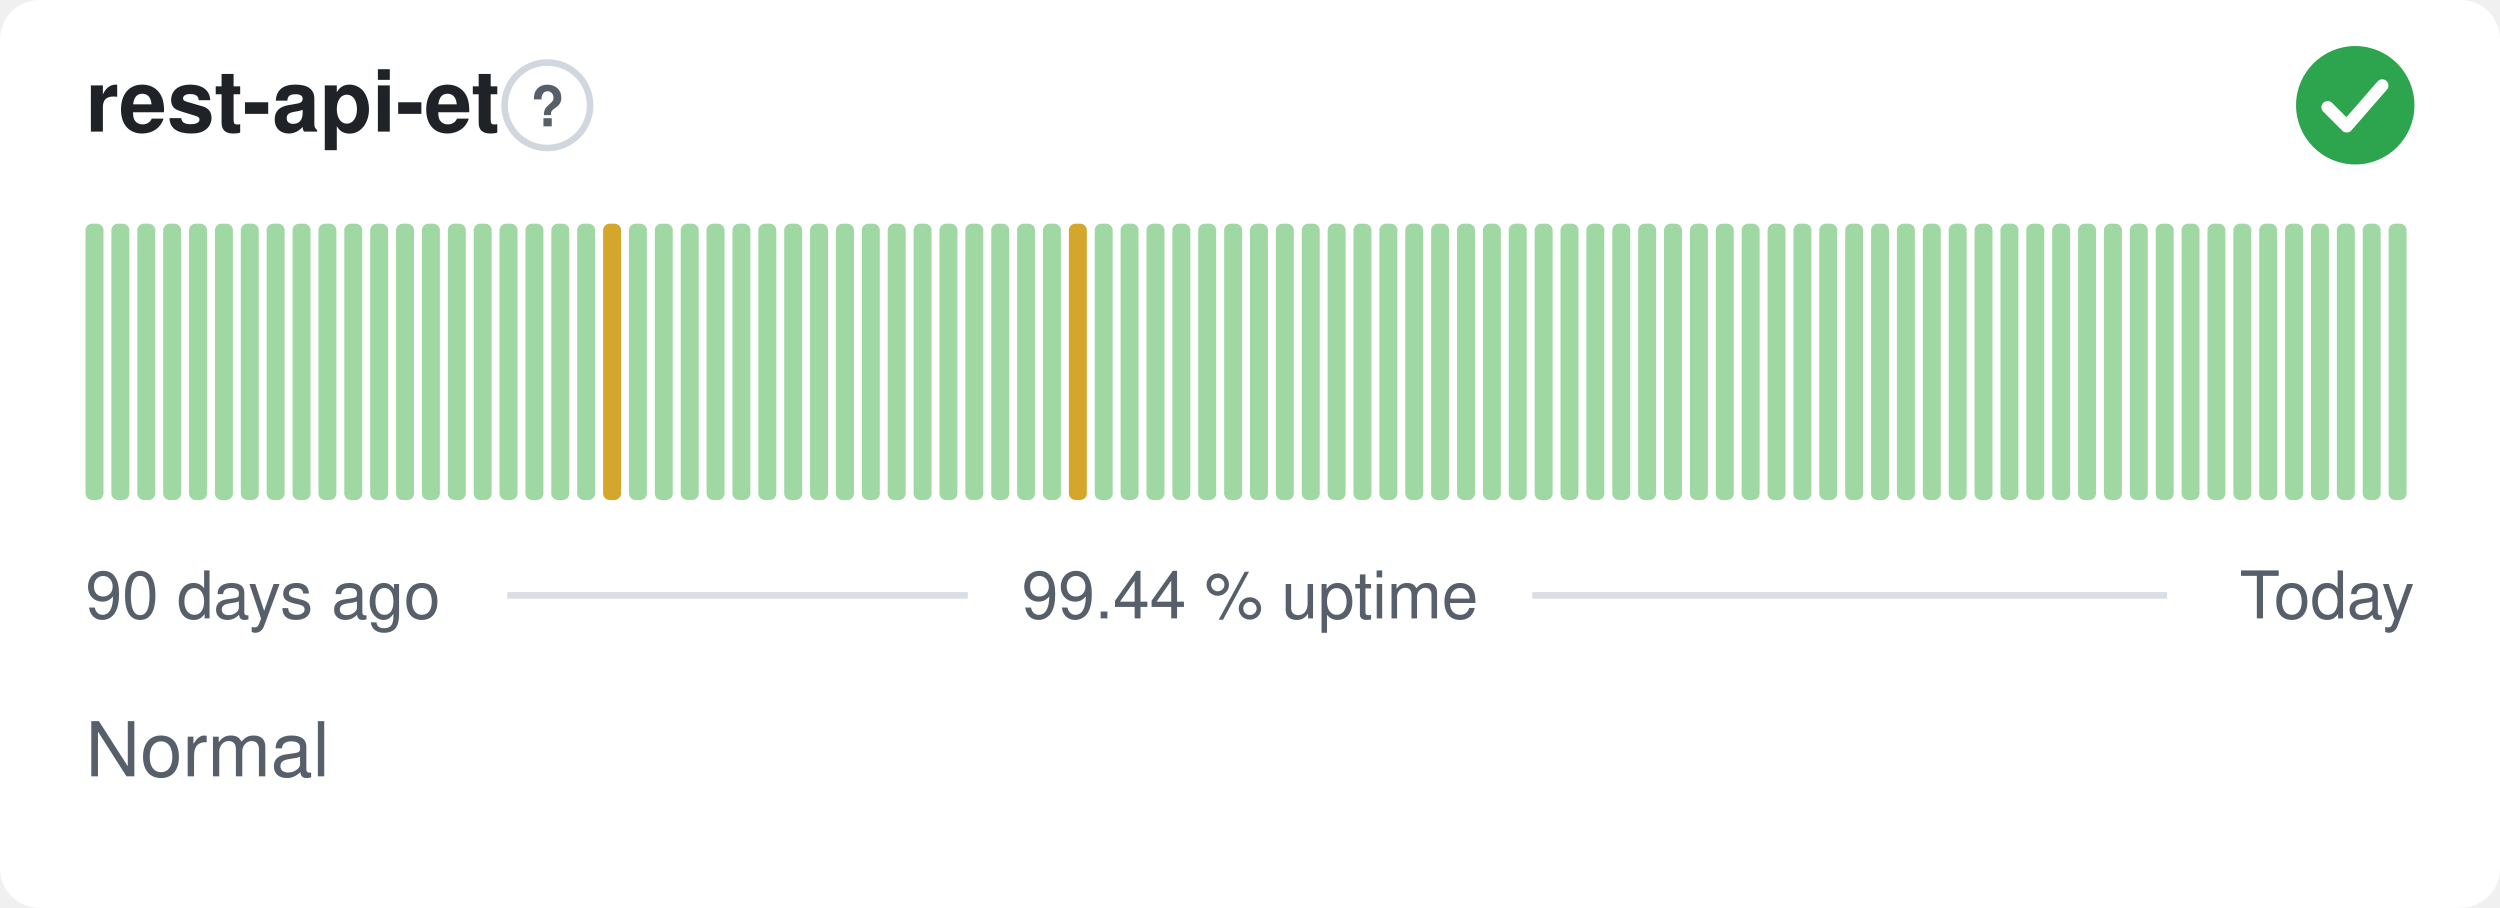
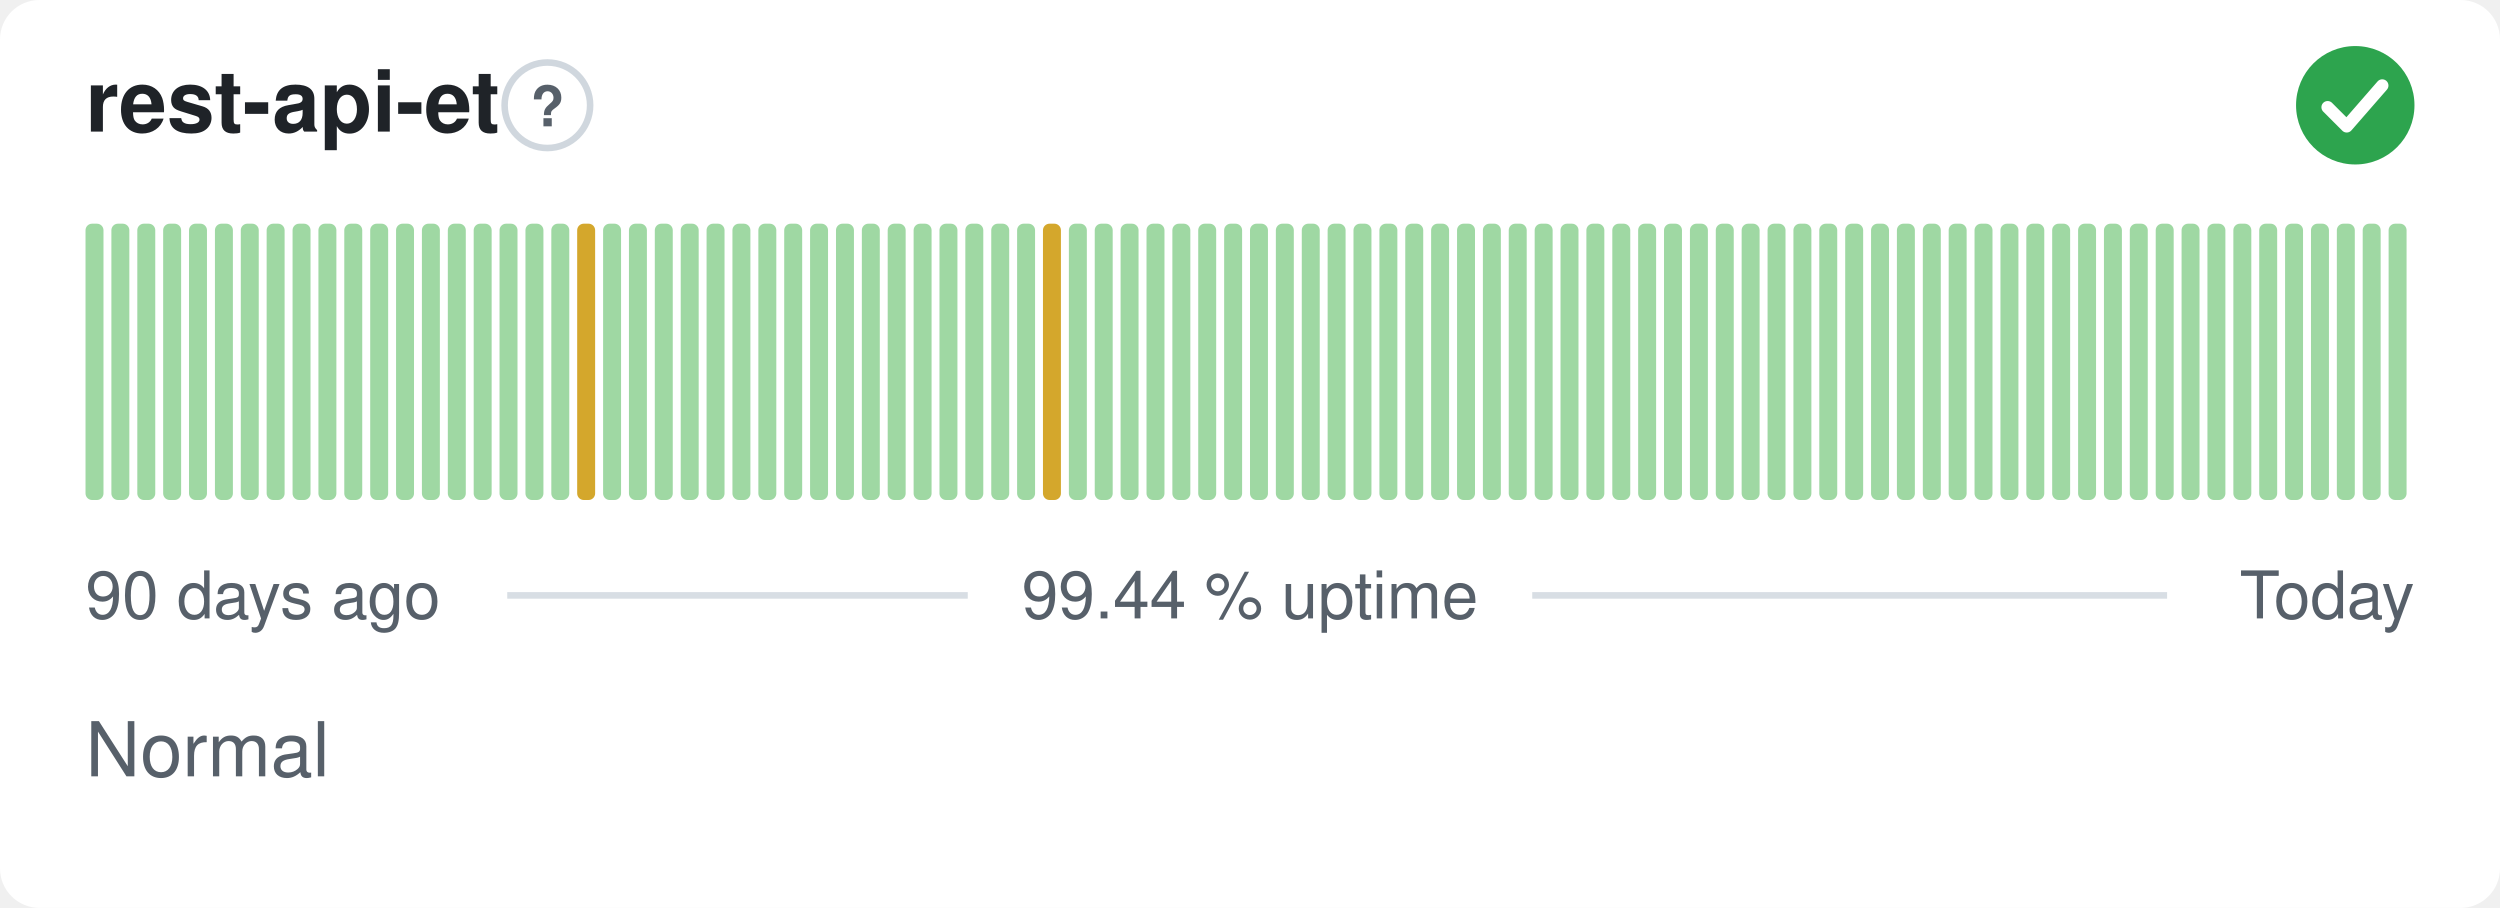
<svg xmlns="http://www.w3.org/2000/svg" width="380" height="138" viewBox="0 0 380 138" role="img" aria-label="rest-api-et: Normal, 99.44 % uptime over the last 90 days" font-family="-apple-system,BlinkMacSystemFont,'Segoe UI',Helvetica,Arial,sans-serif">
  <style>
    @media (prefers-color-scheme: dark) {
      .bg { fill: #0d1117 }
      .title { fill: #e6edf3 }
      .muted { fill: #8b949e }
      .hint { stroke: #30363d }
      .rule { stroke: #30363d }
      .nodata { fill: #21262d }
    }
  </style>
  <rect class="bg" width="380" height="138" rx="6" fill="#ffffff" />
  <text class="title" x="13" y="20" font-size="13" font-weight="600" fill="#1f2328">rest-api-et</text>
  <circle class="hint" cx="83.2" cy="16" r="6.5" fill="none" stroke="#d0d7de" stroke-width="1" />
  <text class="muted" x="83.2" y="19.2" text-anchor="middle" font-size="8.5" font-weight="700" fill="#57606a">?</text>
  <circle cx="358" cy="16" r="9" fill="#2da44e" />
  <path d="M353.80 16.30l2.90 2.90 5.40 -6.20" fill="none" stroke="#fff" stroke-width="1.89" stroke-linecap="round" stroke-linejoin="round" />
  <rect x="13.00" y="34.00" width="2.73" height="42.00" rx="1" fill="#9fd8a3" />
  <rect x="16.93" y="34.00" width="2.73" height="42.00" rx="1" fill="#9fd8a3" />
  <rect x="20.87" y="34.00" width="2.73" height="42.00" rx="1" fill="#9fd8a3" />
  <rect x="24.80" y="34.00" width="2.73" height="42.00" rx="1" fill="#9fd8a3" />
  <rect x="28.73" y="34.00" width="2.73" height="42.00" rx="1" fill="#9fd8a3" />
  <rect x="32.67" y="34.00" width="2.73" height="42.00" rx="1" fill="#9fd8a3" />
  <rect x="36.60" y="34.00" width="2.73" height="42.00" rx="1" fill="#9fd8a3" />
  <rect x="40.53" y="34.00" width="2.73" height="42.00" rx="1" fill="#9fd8a3" />
  <rect x="44.47" y="34.00" width="2.73" height="42.00" rx="1" fill="#9fd8a3" />
  <rect x="48.40" y="34.00" width="2.73" height="42.00" rx="1" fill="#9fd8a3" />
  <rect x="52.33" y="34.00" width="2.73" height="42.00" rx="1" fill="#9fd8a3" />
  <rect x="56.27" y="34.00" width="2.73" height="42.00" rx="1" fill="#9fd8a3" />
  <rect x="60.20" y="34.00" width="2.73" height="42.00" rx="1" fill="#9fd8a3" />
  <rect x="64.13" y="34.00" width="2.73" height="42.00" rx="1" fill="#9fd8a3" />
  <rect x="68.07" y="34.00" width="2.73" height="42.00" rx="1" fill="#9fd8a3" />
  <rect x="72.00" y="34.00" width="2.73" height="42.00" rx="1" fill="#9fd8a3" />
  <rect x="75.93" y="34.00" width="2.73" height="42.00" rx="1" fill="#9fd8a3" />
  <rect x="79.87" y="34.00" width="2.73" height="42.00" rx="1" fill="#9fd8a3" />
  <rect x="83.80" y="34.00" width="2.73" height="42.00" rx="1" fill="#9fd8a3" />
-   <rect x="87.73" y="34.00" width="2.73" height="42.00" rx="1" fill="#9fd8a3" />
-   <rect x="91.67" y="34.00" width="2.73" height="42.00" rx="1" fill="#d4a72c" />
+   <rect x="87.73" y="34.00" width="2.73" height="42.00" rx="1" fill="#d4a72c" />
+   <rect x="91.67" y="34.00" width="2.73" height="42.00" rx="1" fill="#9fd8a3" />
  <rect x="95.60" y="34.00" width="2.73" height="42.00" rx="1" fill="#9fd8a3" />
  <rect x="99.53" y="34.00" width="2.73" height="42.00" rx="1" fill="#9fd8a3" />
  <rect x="103.47" y="34.00" width="2.73" height="42.00" rx="1" fill="#9fd8a3" />
  <rect x="107.40" y="34.00" width="2.73" height="42.00" rx="1" fill="#9fd8a3" />
  <rect x="111.33" y="34.00" width="2.73" height="42.00" rx="1" fill="#9fd8a3" />
  <rect x="115.27" y="34.00" width="2.73" height="42.00" rx="1" fill="#9fd8a3" />
  <rect x="119.20" y="34.00" width="2.73" height="42.00" rx="1" fill="#9fd8a3" />
  <rect x="123.13" y="34.00" width="2.73" height="42.00" rx="1" fill="#9fd8a3" />
  <rect x="127.07" y="34.00" width="2.73" height="42.00" rx="1" fill="#9fd8a3" />
  <rect x="131.00" y="34.00" width="2.73" height="42.00" rx="1" fill="#9fd8a3" />
  <rect x="134.93" y="34.00" width="2.73" height="42.00" rx="1" fill="#9fd8a3" />
  <rect x="138.87" y="34.00" width="2.73" height="42.00" rx="1" fill="#9fd8a3" />
  <rect x="142.80" y="34.00" width="2.73" height="42.00" rx="1" fill="#9fd8a3" />
  <rect x="146.73" y="34.00" width="2.73" height="42.00" rx="1" fill="#9fd8a3" />
  <rect x="150.67" y="34.00" width="2.73" height="42.00" rx="1" fill="#9fd8a3" />
  <rect x="154.60" y="34.00" width="2.73" height="42.00" rx="1" fill="#9fd8a3" />
-   <rect x="158.53" y="34.00" width="2.73" height="42.00" rx="1" fill="#9fd8a3" />
-   <rect x="162.47" y="34.00" width="2.73" height="42.00" rx="1" fill="#d4a72c" />
+   <rect x="158.53" y="34.00" width="2.73" height="42.00" rx="1" fill="#d4a72c" />
+   <rect x="162.47" y="34.00" width="2.73" height="42.00" rx="1" fill="#9fd8a3" />
  <rect x="166.40" y="34.00" width="2.73" height="42.00" rx="1" fill="#9fd8a3" />
  <rect x="170.33" y="34.00" width="2.73" height="42.00" rx="1" fill="#9fd8a3" />
  <rect x="174.27" y="34.00" width="2.73" height="42.00" rx="1" fill="#9fd8a3" />
  <rect x="178.20" y="34.00" width="2.73" height="42.00" rx="1" fill="#9fd8a3" />
  <rect x="182.13" y="34.00" width="2.73" height="42.00" rx="1" fill="#9fd8a3" />
  <rect x="186.07" y="34.00" width="2.73" height="42.00" rx="1" fill="#9fd8a3" />
  <rect x="190.00" y="34.00" width="2.73" height="42.00" rx="1" fill="#9fd8a3" />
  <rect x="193.93" y="34.00" width="2.73" height="42.00" rx="1" fill="#9fd8a3" />
  <rect x="197.87" y="34.00" width="2.73" height="42.00" rx="1" fill="#9fd8a3" />
  <rect x="201.80" y="34.00" width="2.73" height="42.00" rx="1" fill="#9fd8a3" />
  <rect x="205.73" y="34.00" width="2.73" height="42.00" rx="1" fill="#9fd8a3" />
  <rect x="209.67" y="34.00" width="2.73" height="42.00" rx="1" fill="#9fd8a3" />
  <rect x="213.60" y="34.00" width="2.73" height="42.00" rx="1" fill="#9fd8a3" />
  <rect x="217.53" y="34.00" width="2.73" height="42.00" rx="1" fill="#9fd8a3" />
  <rect x="221.47" y="34.00" width="2.73" height="42.00" rx="1" fill="#9fd8a3" />
  <rect x="225.40" y="34.00" width="2.73" height="42.00" rx="1" fill="#9fd8a3" />
  <rect x="229.33" y="34.00" width="2.73" height="42.00" rx="1" fill="#9fd8a3" />
  <rect x="233.27" y="34.00" width="2.73" height="42.00" rx="1" fill="#9fd8a3" />
  <rect x="237.20" y="34.00" width="2.73" height="42.00" rx="1" fill="#9fd8a3" />
  <rect x="241.13" y="34.00" width="2.73" height="42.00" rx="1" fill="#9fd8a3" />
  <rect x="245.07" y="34.00" width="2.73" height="42.00" rx="1" fill="#9fd8a3" />
  <rect x="249.00" y="34.00" width="2.73" height="42.00" rx="1" fill="#9fd8a3" />
  <rect x="252.93" y="34.00" width="2.73" height="42.00" rx="1" fill="#9fd8a3" />
  <rect x="256.87" y="34.00" width="2.73" height="42.00" rx="1" fill="#9fd8a3" />
  <rect x="260.80" y="34.00" width="2.73" height="42.00" rx="1" fill="#9fd8a3" />
  <rect x="264.73" y="34.00" width="2.73" height="42.00" rx="1" fill="#9fd8a3" />
  <rect x="268.67" y="34.00" width="2.73" height="42.00" rx="1" fill="#9fd8a3" />
  <rect x="272.60" y="34.00" width="2.73" height="42.00" rx="1" fill="#9fd8a3" />
  <rect x="276.53" y="34.00" width="2.73" height="42.00" rx="1" fill="#9fd8a3" />
  <rect x="280.47" y="34.00" width="2.73" height="42.00" rx="1" fill="#9fd8a3" />
  <rect x="284.40" y="34.00" width="2.73" height="42.00" rx="1" fill="#9fd8a3" />
  <rect x="288.33" y="34.00" width="2.73" height="42.00" rx="1" fill="#9fd8a3" />
  <rect x="292.27" y="34.00" width="2.73" height="42.00" rx="1" fill="#9fd8a3" />
  <rect x="296.20" y="34.00" width="2.73" height="42.00" rx="1" fill="#9fd8a3" />
  <rect x="300.13" y="34.00" width="2.73" height="42.00" rx="1" fill="#9fd8a3" />
  <rect x="304.07" y="34.00" width="2.73" height="42.00" rx="1" fill="#9fd8a3" />
  <rect x="308.00" y="34.00" width="2.73" height="42.00" rx="1" fill="#9fd8a3" />
  <rect x="311.93" y="34.00" width="2.73" height="42.00" rx="1" fill="#9fd8a3" />
  <rect x="315.87" y="34.00" width="2.73" height="42.00" rx="1" fill="#9fd8a3" />
  <rect x="319.80" y="34.00" width="2.73" height="42.00" rx="1" fill="#9fd8a3" />
  <rect x="323.73" y="34.00" width="2.73" height="42.00" rx="1" fill="#9fd8a3" />
  <rect x="327.67" y="34.00" width="2.73" height="42.00" rx="1" fill="#9fd8a3" />
  <rect x="331.60" y="34.00" width="2.73" height="42.00" rx="1" fill="#9fd8a3" />
  <rect x="335.53" y="34.00" width="2.73" height="42.00" rx="1" fill="#9fd8a3" />
  <rect x="339.47" y="34.00" width="2.73" height="42.00" rx="1" fill="#9fd8a3" />
  <rect x="343.40" y="34.00" width="2.73" height="42.00" rx="1" fill="#9fd8a3" />
  <rect x="347.33" y="34.00" width="2.73" height="42.00" rx="1" fill="#9fd8a3" />
  <rect x="351.27" y="34.00" width="2.73" height="42.00" rx="1" fill="#9fd8a3" />
  <rect x="355.20" y="34.00" width="2.73" height="42.00" rx="1" fill="#9fd8a3" />
  <rect x="359.13" y="34.00" width="2.73" height="42.00" rx="1" fill="#9fd8a3" />
  <rect x="363.07" y="34.00" width="2.73" height="42.00" rx="1" fill="#9fd8a3" />
  <text class="muted" x="13" y="94" font-size="10" fill="#57606a">90 days ago</text>
  <text class="muted" x="190" y="94" text-anchor="middle" font-size="10" fill="#57606a">99.44 % uptime</text>
  <text class="muted" x="367" y="94" text-anchor="end" font-size="10" fill="#57606a">Today</text>
  <line class="rule" x1="77.1" y1="90.5" x2="147.1" y2="90.5" stroke="#d8dee4" stroke-width="1" />
  <line class="rule" x1="232.9" y1="90.5" x2="329.4" y2="90.5" stroke="#d8dee4" stroke-width="1" />
  <text class="muted" x="13" y="118" font-size="11.5" fill="#57606a">Normal</text>
</svg>
